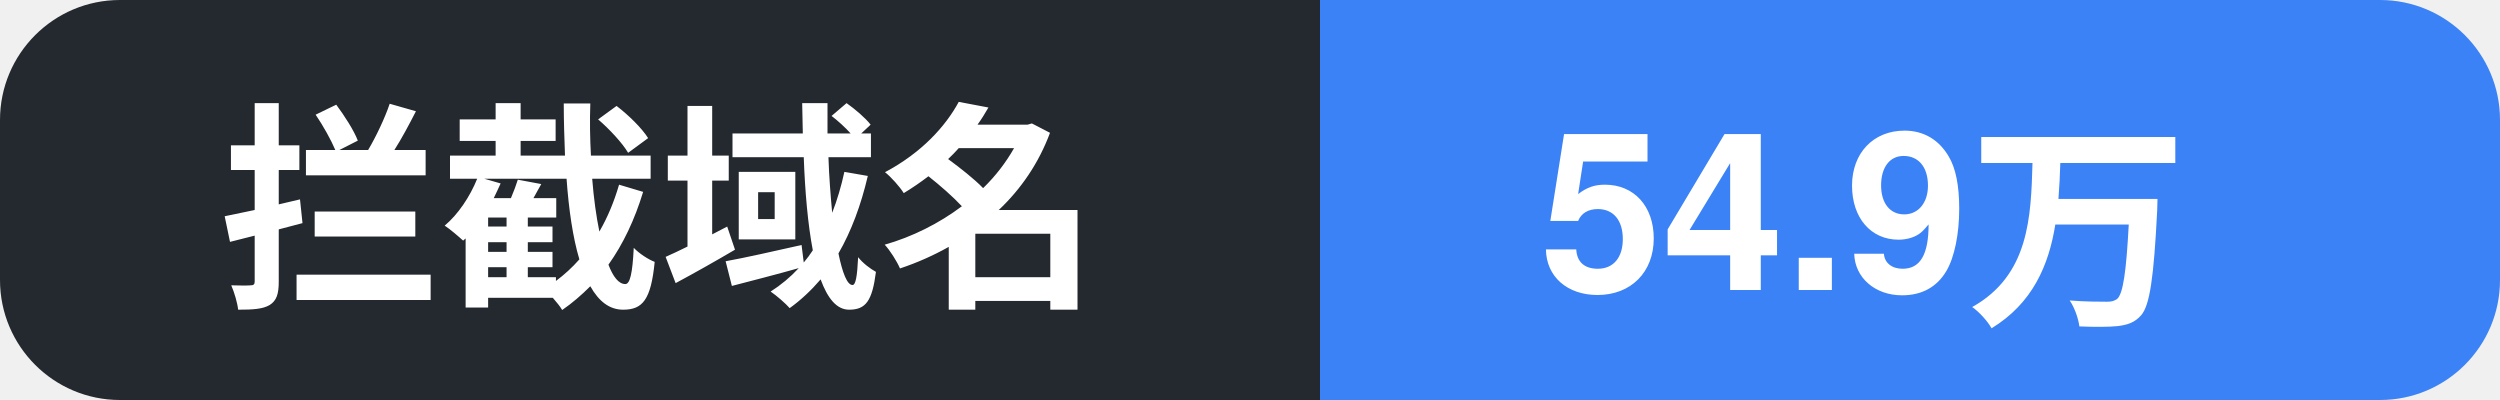
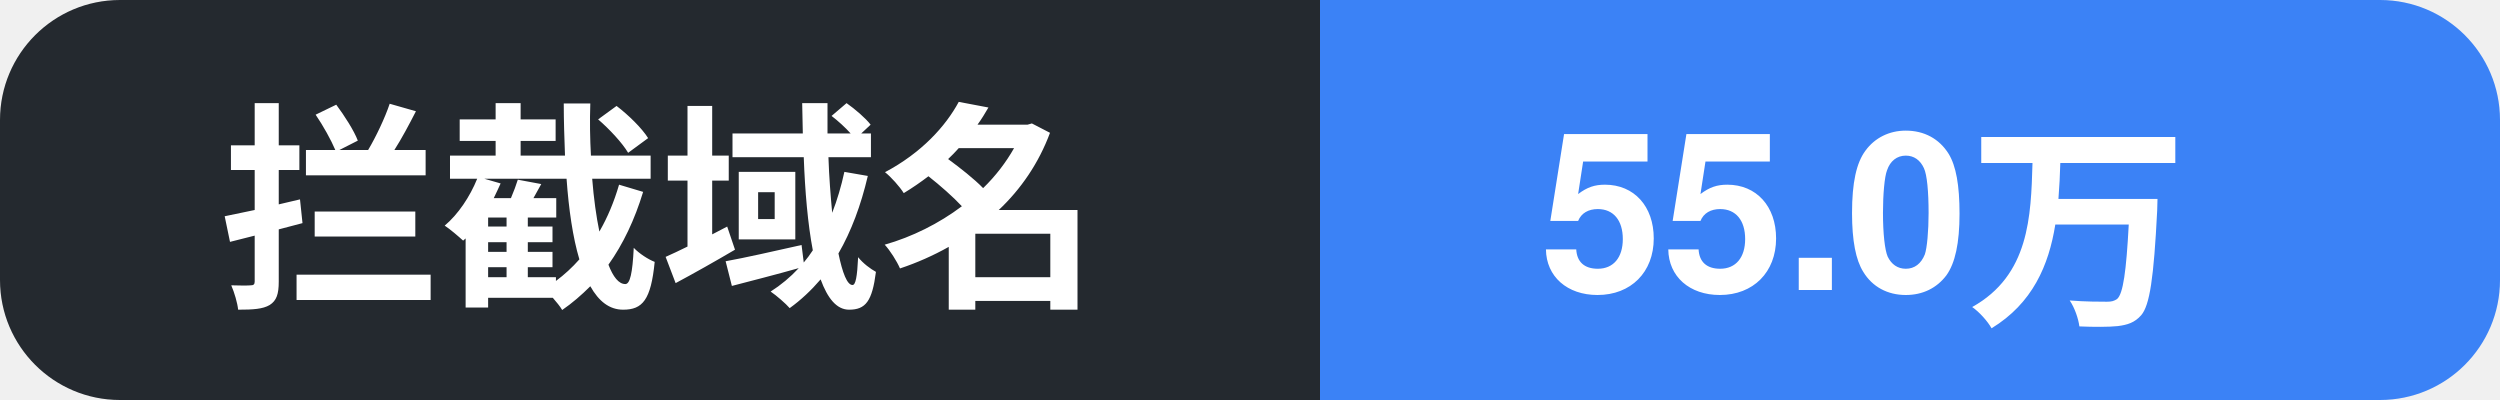
- <svg xmlns="http://www.w3.org/2000/svg" width="125" height="20" role="img" aria-label="拦截域名: 54.9万">
+ <svg xmlns="http://www.w3.org/2000/svg" width="125" height="20" role="img" aria-label="拦截域名: 55.0万">
  <clipPath id="c">
    <rect width="125" height="20" rx="6" />
  </clipPath>
  <g clip-path="url(#c)">
    <rect width="66" height="20" fill="#24292f" />
    <rect x="66" width="59" height="20" fill="#3b82f6" />
    <text x="11" y="14.5" font-family="Segoe UI, PingFang SC, Hiragino Sans GB, Microsoft YaHei, Helvetica, Arial, sans-serif" font-size="11" font-weight="600" fill="#ffffff">拦截域名</text>
-     <text x="77" y="14.5" font-family="Segoe UI, PingFang SC, Hiragino Sans GB, Microsoft YaHei, Helvetica, Arial, sans-serif" font-size="11" font-weight="700" fill="#ffffff">54.9万</text>
+     <text x="77" y="14.5" font-family="Segoe UI, PingFang SC, Hiragino Sans GB, Microsoft YaHei, Helvetica, Arial, sans-serif" font-size="11" font-weight="700" fill="#ffffff">55.0万</text>
  </g>
</svg>
